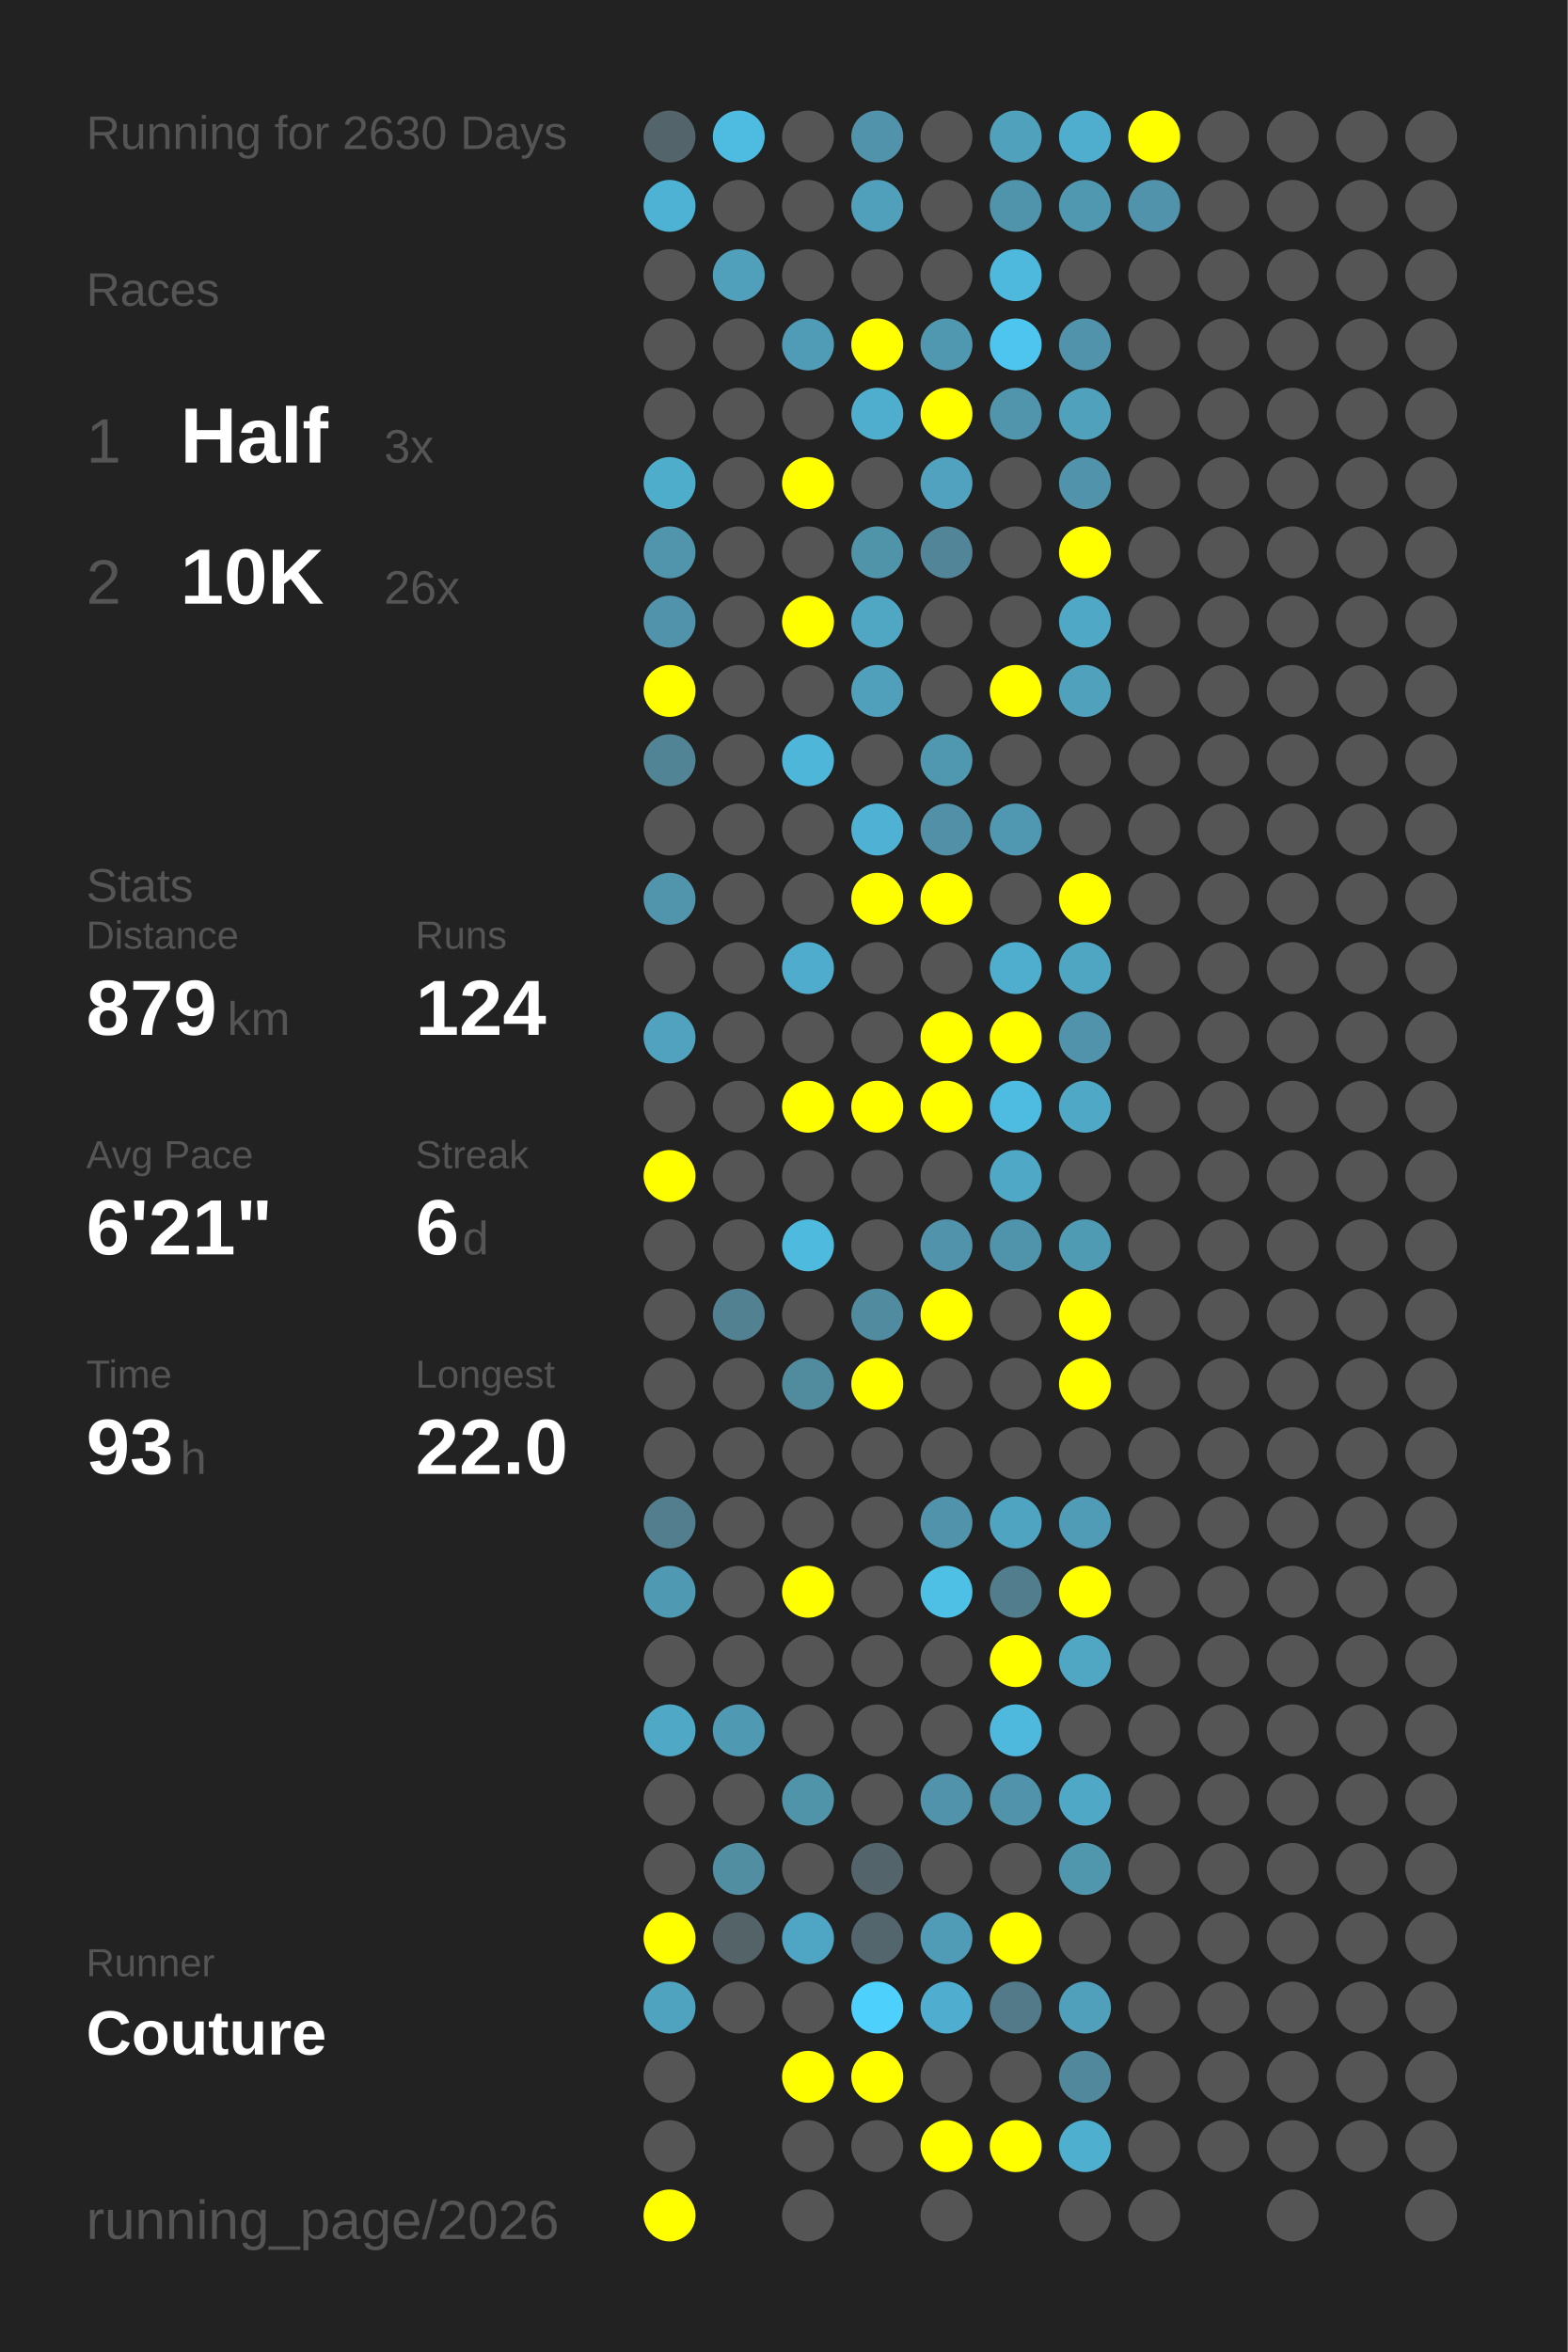
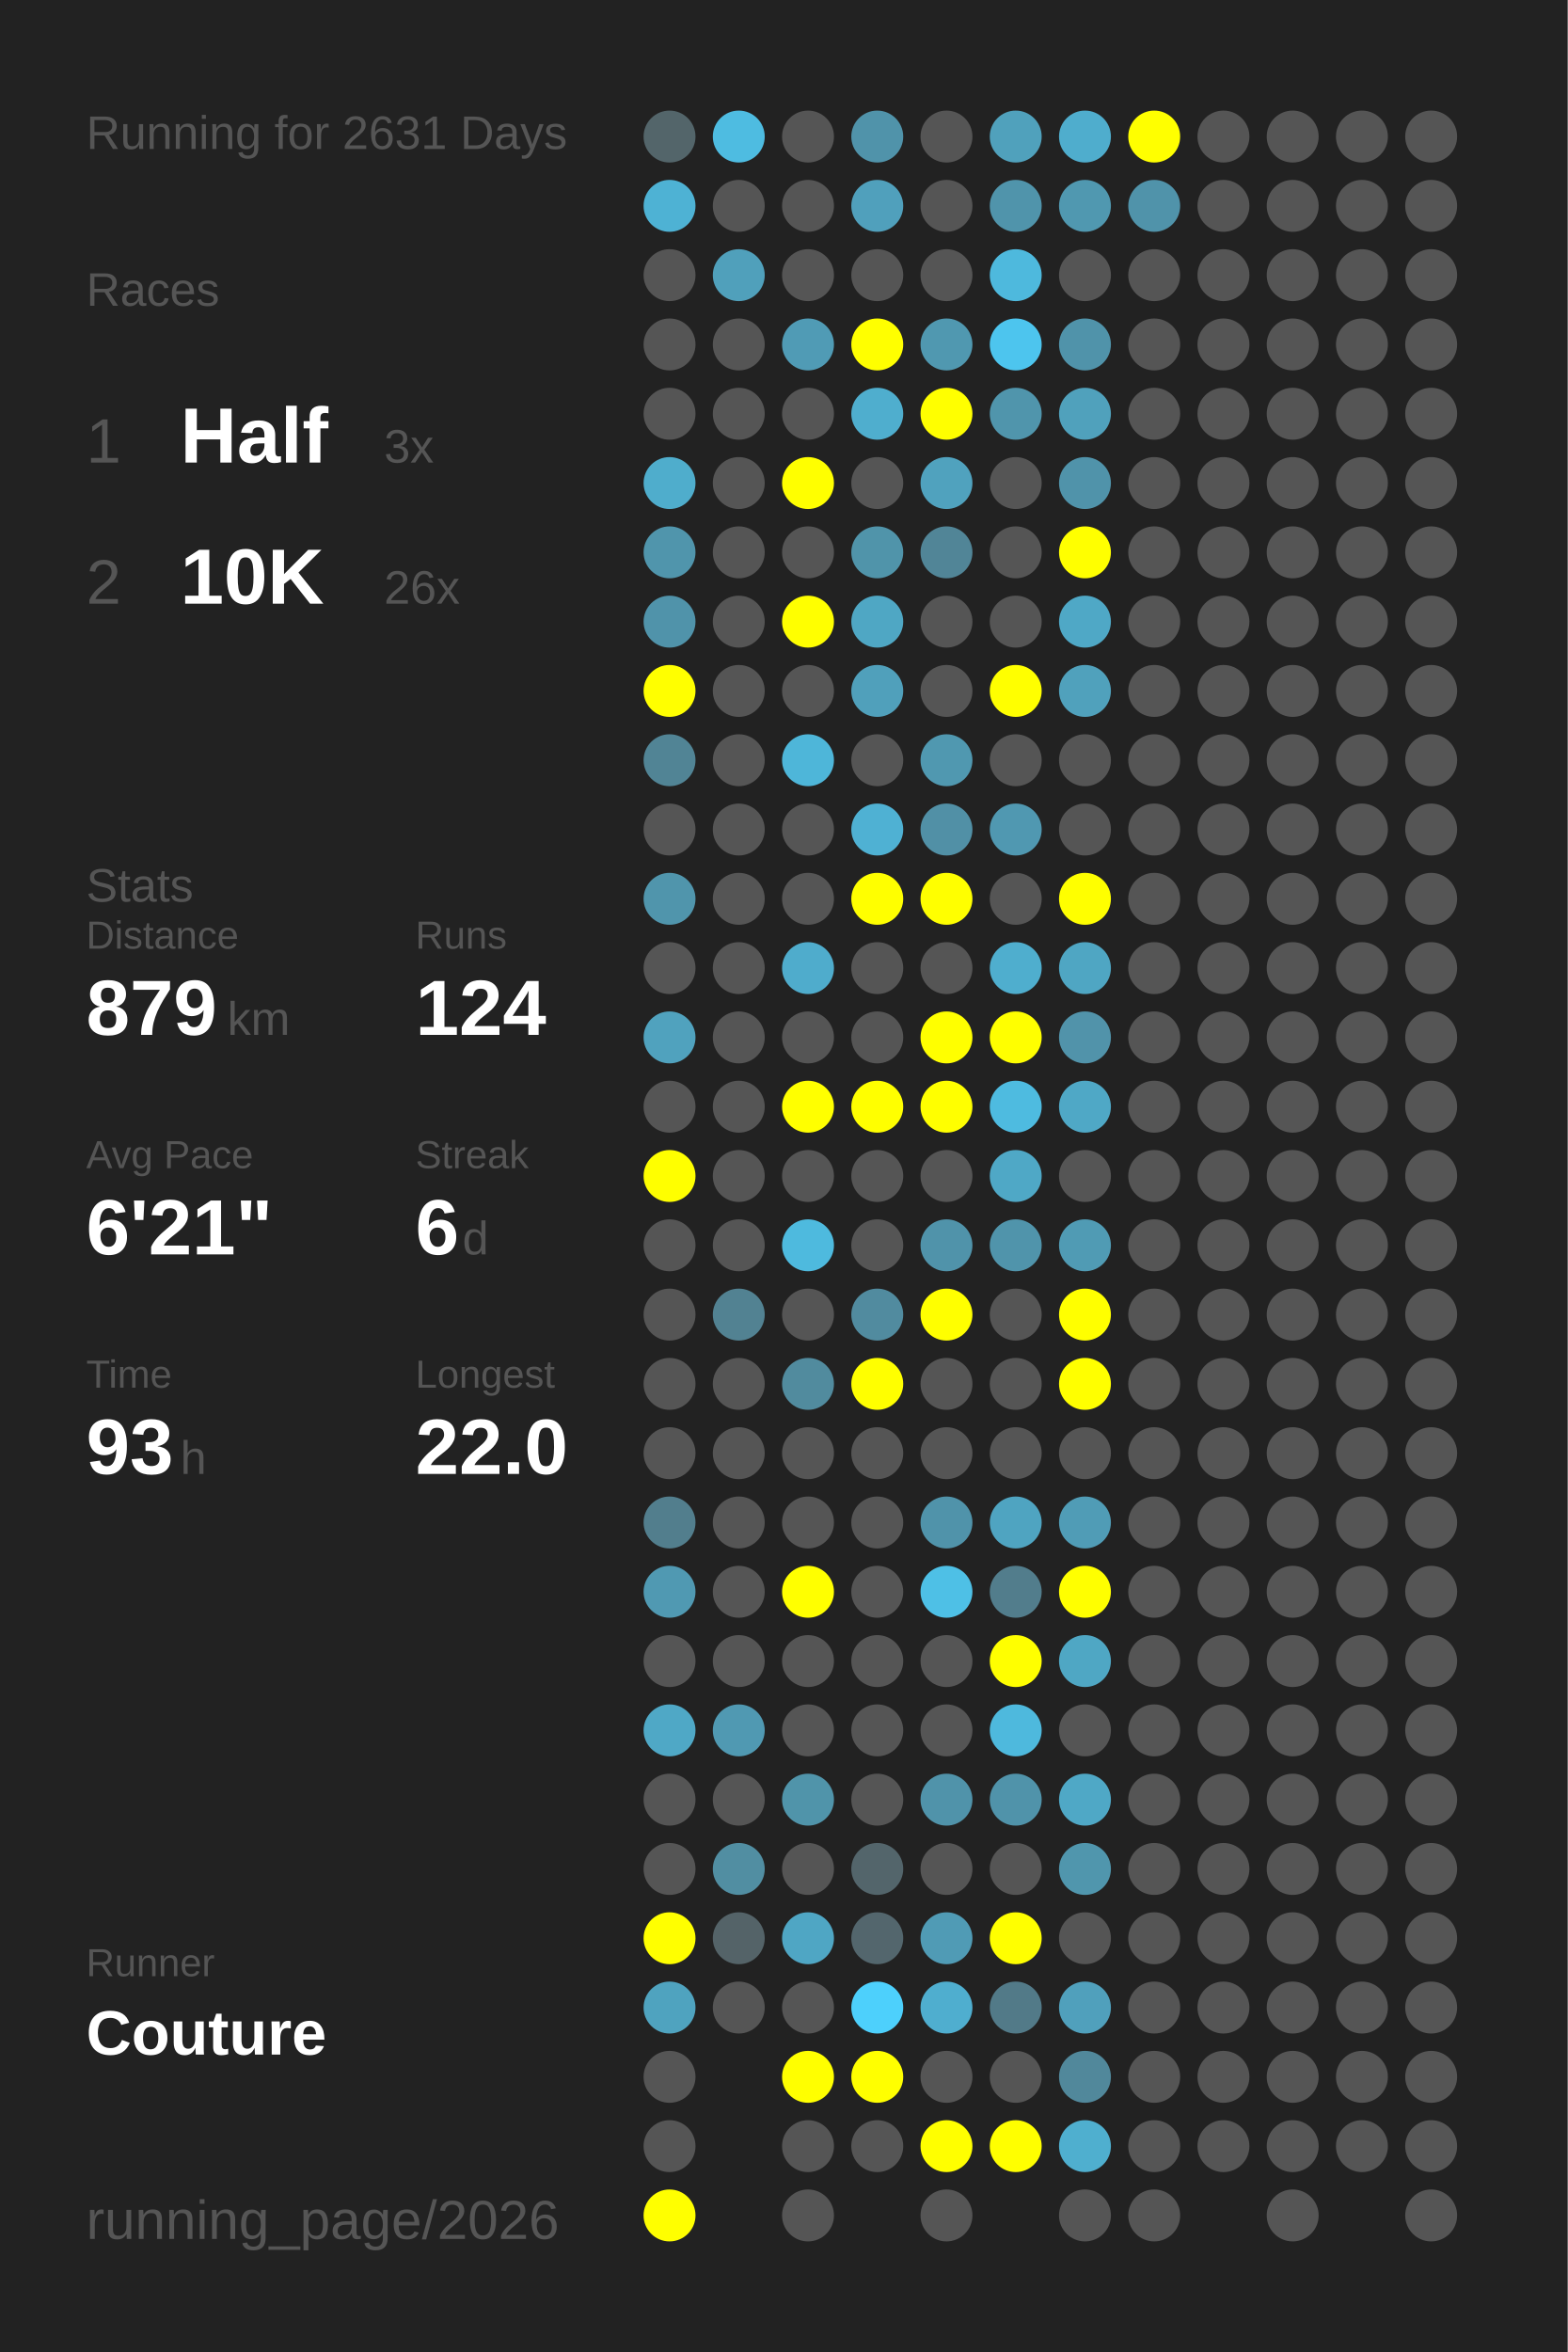
<svg xmlns="http://www.w3.org/2000/svg" baseProfile="full" height="300mm" version="1.1" viewBox="0,0,200,300" width="200mm">
  <defs />
  <rect fill="#222222" height="300" width="200" x="0" y="0" />
-   <text fill="#555555" style="font-size:6px; font-family:Arial;" x="11" y="19">Running for 2630 Days</text>
+   <text fill="#555555" style="font-size:6px; font-family:Arial;" x="11" y="19">Running for 2631 Days</text>
  <text fill="#555555" style="font-size:6px; font-family:Arial;" x="11" y="39">Races</text>
  <text fill="#555555" style="font-size:8px; font-family:Arial;" x="11" y="59">1</text>
  <text fill="#FFFFFF" style="font-size:10px; font-family:Arial; font-weight:bold;" x="23" y="59">Half</text>
  <text fill="#555555" style="font-size:6px; font-family:Arial;" x="49" y="59">3x</text>
  <text fill="#555555" style="font-size:8px; font-family:Arial;" x="11" y="77">2</text>
  <text fill="#FFFFFF" style="font-size:10px; font-family:Arial; font-weight:bold;" x="23" y="77">10K</text>
  <text fill="#555555" style="font-size:6px; font-family:Arial;" x="49" y="77">26x</text>
  <text fill="#555555" style="font-size:6px; font-family:Arial;" x="11" y="115">Stats</text>
  <text fill="#555555" style="font-size:5px; font-family:Arial;" x="11" y="121">Distance</text>
  <text fill="#FFFFFF" style="font-size:10px; font-family:Arial; font-weight:bold;" x="11" y="132">879</text>
  <text fill="#555555" style="font-size:6px; font-family:Arial;" x="29" y="132">km</text>
  <text fill="#555555" style="font-size:5px; font-family:Arial;" x="53" y="121">Runs</text>
  <text fill="#FFFFFF" style="font-size:10px; font-family:Arial; font-weight:bold;" x="53" y="132">124</text>
  <text fill="#555555" style="font-size:5px; font-family:Arial;" x="11" y="149">Avg Pace</text>
  <text fill="#FFFFFF" style="font-size:10px; font-family:Arial; font-weight:bold;" x="11" y="160">6'21"</text>
  <text fill="#555555" style="font-size:5px; font-family:Arial;" x="53" y="149">Streak</text>
  <text fill="#FFFFFF" style="font-size:10px; font-family:Arial; font-weight:bold;" x="53" y="160">6</text>
  <text fill="#555555" style="font-size:6px; font-family:Arial;" x="59" y="160">d</text>
  <text fill="#555555" style="font-size:5px; font-family:Arial;" x="11" y="177">Time</text>
  <text fill="#FFFFFF" style="font-size:10px; font-family:Arial; font-weight:bold;" x="11" y="188">93</text>
  <text fill="#555555" style="font-size:6px; font-family:Arial;" x="23" y="188">h</text>
  <text fill="#555555" style="font-size:5px; font-family:Arial;" x="53" y="177">Longest</text>
  <text fill="#FFFFFF" style="font-size:10px; font-family:Arial; font-weight:bold;" x="53" y="188">22.0</text>
  <text fill="#555555" style="font-size:5px; font-family:Arial;" x="11" y="252.065">Runner</text>
  <text fill="#FFFFFF" style="font-size:8px; font-family:Arial; font-weight:bold;" x="11" y="262.065">Couture</text>
  <text fill="#555555" style="font-size:7px; font-family:Arial;" x="11" y="285.581">running_page/2026</text>
  <circle cx="85.417" cy="17.419" fill="#53656a" r="3.312" />
  <circle cx="85.417" cy="26.258" fill="#4eb2d4" r="3.312" />
  <circle cx="85.417" cy="35.097" fill="#555555" r="3.312" />
  <circle cx="85.417" cy="43.935" fill="#555555" r="3.312" />
  <circle cx="85.417" cy="52.774" fill="#555555" r="3.312" />
  <circle cx="85.417" cy="61.613" fill="#4fadcc" r="3.312" />
  <circle cx="85.417" cy="70.452" fill="#5095ac" r="3.312" />
  <circle cx="85.417" cy="79.29" fill="#5093aa" r="3.312" />
  <circle cx="85.417" cy="88.129" fill="#FFFF00" r="3.312" />
  <circle cx="85.417" cy="96.968" fill="#518495" r="3.312" />
  <circle cx="85.417" cy="105.806" fill="#555555" r="3.312" />
  <circle cx="85.417" cy="114.645" fill="#5095ac" r="3.312" />
  <circle cx="85.417" cy="123.484" fill="#555555" r="3.312" />
  <circle cx="85.417" cy="132.323" fill="#50a2be" r="3.312" />
  <circle cx="85.417" cy="141.161" fill="#555555" r="3.312" />
  <circle cx="85.417" cy="150" fill="#FFFF00" r="3.312" />
  <circle cx="85.417" cy="158.839" fill="#555555" r="3.312" />
  <circle cx="85.417" cy="167.677" fill="#555555" r="3.312" />
  <circle cx="85.417" cy="176.516" fill="#555555" r="3.312" />
  <circle cx="85.417" cy="185.355" fill="#555555" r="3.312" />
  <circle cx="85.417" cy="194.194" fill="#527e8d" r="3.312" />
  <circle cx="85.417" cy="203.032" fill="#5099b2" r="3.312" />
  <circle cx="85.417" cy="211.871" fill="#555555" r="3.312" />
  <circle cx="85.417" cy="220.71" fill="#4fa8c6" r="3.312" />
  <circle cx="85.417" cy="229.548" fill="#555555" r="3.312" />
  <circle cx="85.417" cy="238.387" fill="#555555" r="3.312" />
  <circle cx="85.417" cy="247.226" fill="#FFFF00" r="3.312" />
  <circle cx="85.417" cy="256.065" fill="#4fa3bf" r="3.312" />
  <circle cx="85.417" cy="264.903" fill="#555555" r="3.312" />
  <circle cx="85.417" cy="273.742" fill="#555555" r="3.312" />
  <circle cx="85.417" cy="282.581" fill="#FFFF00" r="3.312" />
  <circle cx="94.25" cy="17.419" fill="#4ebce1" r="3.312" />
  <circle cx="94.25" cy="26.258" fill="#555555" r="3.312" />
  <circle cx="94.25" cy="35.097" fill="#50a0bb" r="3.312" />
  <circle cx="94.25" cy="43.935" fill="#555555" r="3.312" />
  <circle cx="94.25" cy="52.774" fill="#555555" r="3.312" />
  <circle cx="94.25" cy="61.613" fill="#555555" r="3.312" />
  <circle cx="94.25" cy="70.452" fill="#555555" r="3.312" />
  <circle cx="94.25" cy="79.29" fill="#555555" r="3.312" />
  <circle cx="94.25" cy="88.129" fill="#555555" r="3.312" />
  <circle cx="94.25" cy="96.968" fill="#555555" r="3.312" />
  <circle cx="94.25" cy="105.806" fill="#555555" r="3.312" />
  <circle cx="94.25" cy="114.645" fill="#555555" r="3.312" />
  <circle cx="94.25" cy="123.484" fill="#555555" r="3.312" />
  <circle cx="94.25" cy="132.323" fill="#555555" r="3.312" />
  <circle cx="94.25" cy="141.161" fill="#555555" r="3.312" />
  <circle cx="94.25" cy="150" fill="#555555" r="3.312" />
  <circle cx="94.25" cy="158.839" fill="#555555" r="3.312" />
  <circle cx="94.25" cy="167.677" fill="#528292" r="3.312" />
  <circle cx="94.25" cy="176.516" fill="#555555" r="3.312" />
  <circle cx="94.25" cy="185.355" fill="#555555" r="3.312" />
  <circle cx="94.25" cy="194.194" fill="#555555" r="3.312" />
  <circle cx="94.25" cy="203.032" fill="#555555" r="3.312" />
  <circle cx="94.25" cy="211.871" fill="#555555" r="3.312" />
  <circle cx="94.25" cy="220.71" fill="#5099b2" r="3.312" />
  <circle cx="94.25" cy="229.548" fill="#555555" r="3.312" />
  <circle cx="94.25" cy="238.387" fill="#518ea2" r="3.312" />
  <circle cx="94.25" cy="247.226" fill="#546368" r="3.312" />
  <circle cx="94.25" cy="256.065" fill="#555555" r="3.312" />
  <circle cx="103.083" cy="17.419" fill="#555555" r="3.312" />
  <circle cx="103.083" cy="26.258" fill="#555555" r="3.312" />
  <circle cx="103.083" cy="35.097" fill="#555555" r="3.312" />
  <circle cx="103.083" cy="43.935" fill="#509bb5" r="3.312" />
  <circle cx="103.083" cy="52.774" fill="#555555" r="3.312" />
  <circle cx="103.083" cy="61.613" fill="#FFFF00" r="3.312" />
  <circle cx="103.083" cy="70.452" fill="#555555" r="3.312" />
  <circle cx="103.083" cy="79.29" fill="#FFFF00" r="3.312" />
  <circle cx="103.083" cy="88.129" fill="#555555" r="3.312" />
  <circle cx="103.083" cy="96.968" fill="#4eb6d9" r="3.312" />
  <circle cx="103.083" cy="105.806" fill="#555555" r="3.312" />
  <circle cx="103.083" cy="114.645" fill="#555555" r="3.312" />
  <circle cx="103.083" cy="123.484" fill="#4faccc" r="3.312" />
  <circle cx="103.083" cy="132.323" fill="#555555" r="3.312" />
  <circle cx="103.083" cy="141.161" fill="#FFFF00" r="3.312" />
  <circle cx="103.083" cy="150" fill="#555555" r="3.312" />
  <circle cx="103.083" cy="158.839" fill="#4ebade" r="3.312" />
  <circle cx="103.083" cy="167.677" fill="#555555" r="3.312" />
  <circle cx="103.083" cy="176.516" fill="#518b9e" r="3.312" />
  <circle cx="103.083" cy="185.355" fill="#555555" r="3.312" />
  <circle cx="103.083" cy="194.194" fill="#555555" r="3.312" />
  <circle cx="103.083" cy="203.032" fill="#FFFF00" r="3.312" />
  <circle cx="103.083" cy="211.871" fill="#555555" r="3.312" />
  <circle cx="103.083" cy="220.71" fill="#555555" r="3.312" />
  <circle cx="103.083" cy="229.548" fill="#5094aa" r="3.312" />
  <circle cx="103.083" cy="238.387" fill="#555555" r="3.312" />
  <circle cx="103.083" cy="247.226" fill="#4fa6c4" r="3.312" />
  <circle cx="103.083" cy="256.065" fill="#555555" r="3.312" />
  <circle cx="103.083" cy="264.903" fill="#FFFF00" r="3.312" />
  <circle cx="103.083" cy="273.742" fill="#555555" r="3.312" />
  <circle cx="103.083" cy="282.581" fill="#555555" r="3.312" />
  <circle cx="111.917" cy="17.419" fill="#5093aa" r="3.312" />
  <circle cx="111.917" cy="26.258" fill="#50a0bc" r="3.312" />
  <circle cx="111.917" cy="35.097" fill="#555555" r="3.312" />
  <circle cx="111.917" cy="43.935" fill="#FFFF00" r="3.312" />
  <circle cx="111.917" cy="52.774" fill="#4faece" r="3.312" />
  <circle cx="111.917" cy="61.613" fill="#555555" r="3.312" />
  <circle cx="111.917" cy="70.452" fill="#5094aa" r="3.312" />
  <circle cx="111.917" cy="79.29" fill="#4fa7c4" r="3.312" />
  <circle cx="111.917" cy="88.129" fill="#50a0bb" r="3.312" />
  <circle cx="111.917" cy="96.968" fill="#555555" r="3.312" />
  <circle cx="111.917" cy="105.806" fill="#4fb1d3" r="3.312" />
  <circle cx="111.917" cy="114.645" fill="#FFFF00" r="3.312" />
  <circle cx="111.917" cy="123.484" fill="#555555" r="3.312" />
  <circle cx="111.917" cy="132.323" fill="#555555" r="3.312" />
  <circle cx="111.917" cy="141.161" fill="#FFFF00" r="3.312" />
  <circle cx="111.917" cy="150" fill="#555555" r="3.312" />
  <circle cx="111.917" cy="158.839" fill="#555555" r="3.312" />
  <circle cx="111.917" cy="167.677" fill="#518b9f" r="3.312" />
  <circle cx="111.917" cy="176.516" fill="#FFFF00" r="3.312" />
  <circle cx="111.917" cy="185.355" fill="#555555" r="3.312" />
  <circle cx="111.917" cy="194.194" fill="#555555" r="3.312" />
  <circle cx="111.917" cy="203.032" fill="#555555" r="3.312" />
  <circle cx="111.917" cy="211.871" fill="#555555" r="3.312" />
  <circle cx="111.917" cy="220.71" fill="#555555" r="3.312" />
  <circle cx="111.917" cy="229.548" fill="#555555" r="3.312" />
  <circle cx="111.917" cy="238.387" fill="#53656b" r="3.312" />
  <circle cx="111.917" cy="247.226" fill="#53666d" r="3.312" />
  <circle cx="111.917" cy="256.065" fill="#4dd0fc" r="3.312" />
  <circle cx="111.917" cy="264.903" fill="#FFFF00" r="3.312" />
  <circle cx="111.917" cy="273.742" fill="#555555" r="3.312" />
  <circle cx="120.75" cy="17.419" fill="#555555" r="3.312" />
  <circle cx="120.75" cy="26.258" fill="#555555" r="3.312" />
  <circle cx="120.75" cy="35.097" fill="#555555" r="3.312" />
  <circle cx="120.75" cy="43.935" fill="#5098b0" r="3.312" />
  <circle cx="120.75" cy="52.774" fill="#FFFF00" r="3.312" />
  <circle cx="120.75" cy="61.613" fill="#50a2be" r="3.312" />
  <circle cx="120.75" cy="70.452" fill="#518597" r="3.312" />
  <circle cx="120.75" cy="79.29" fill="#555555" r="3.312" />
  <circle cx="120.75" cy="88.129" fill="#555555" r="3.312" />
  <circle cx="120.75" cy="96.968" fill="#5098b0" r="3.312" />
  <circle cx="120.75" cy="105.806" fill="#5190a6" r="3.312" />
  <circle cx="120.75" cy="114.645" fill="#FFFF00" r="3.312" />
  <circle cx="120.75" cy="123.484" fill="#555555" r="3.312" />
  <circle cx="120.75" cy="132.323" fill="#FFFF00" r="3.312" />
  <circle cx="120.75" cy="141.161" fill="#FFFF00" r="3.312" />
  <circle cx="120.75" cy="150" fill="#555555" r="3.312" />
  <circle cx="120.75" cy="158.839" fill="#5093aa" r="3.312" />
  <circle cx="120.75" cy="167.677" fill="#FFFF00" r="3.312" />
  <circle cx="120.75" cy="176.516" fill="#555555" r="3.312" />
  <circle cx="120.75" cy="185.355" fill="#555555" r="3.312" />
  <circle cx="120.75" cy="194.194" fill="#5093aa" r="3.312" />
  <circle cx="120.75" cy="203.032" fill="#4ec0e6" r="3.312" />
  <circle cx="120.75" cy="211.871" fill="#555555" r="3.312" />
  <circle cx="120.75" cy="220.71" fill="#555555" r="3.312" />
  <circle cx="120.75" cy="229.548" fill="#5093aa" r="3.312" />
  <circle cx="120.75" cy="238.387" fill="#555555" r="3.312" />
  <circle cx="120.75" cy="247.226" fill="#509bb5" r="3.312" />
  <circle cx="120.75" cy="256.065" fill="#4faecf" r="3.312" />
  <circle cx="120.75" cy="264.903" fill="#555555" r="3.312" />
  <circle cx="120.75" cy="273.742" fill="#FFFF00" r="3.312" />
  <circle cx="120.75" cy="282.581" fill="#555555" r="3.312" />
  <circle cx="129.583" cy="17.419" fill="#50a1bc" r="3.312" />
  <circle cx="129.583" cy="26.258" fill="#5094ab" r="3.312" />
  <circle cx="129.583" cy="35.097" fill="#4eb9dd" r="3.312" />
  <circle cx="129.583" cy="43.935" fill="#4dc5ee" r="3.312" />
  <circle cx="129.583" cy="52.774" fill="#5095ac" r="3.312" />
  <circle cx="129.583" cy="61.613" fill="#555555" r="3.312" />
  <circle cx="129.583" cy="70.452" fill="#555555" r="3.312" />
  <circle cx="129.583" cy="79.29" fill="#555555" r="3.312" />
  <circle cx="129.583" cy="88.129" fill="#FFFF00" r="3.312" />
  <circle cx="129.583" cy="96.968" fill="#555555" r="3.312" />
  <circle cx="129.583" cy="105.806" fill="#5098b1" r="3.312" />
  <circle cx="129.583" cy="114.645" fill="#555555" r="3.312" />
  <circle cx="129.583" cy="123.484" fill="#4faece" r="3.312" />
  <circle cx="129.583" cy="132.323" fill="#FFFF00" r="3.312" />
  <circle cx="129.583" cy="141.161" fill="#4ebbe0" r="3.312" />
  <circle cx="129.583" cy="150" fill="#4fa8c6" r="3.312" />
  <circle cx="129.583" cy="158.839" fill="#5094ab" r="3.312" />
  <circle cx="129.583" cy="167.677" fill="#555555" r="3.312" />
  <circle cx="129.583" cy="176.516" fill="#555555" r="3.312" />
  <circle cx="129.583" cy="185.355" fill="#555555" r="3.312" />
  <circle cx="129.583" cy="194.194" fill="#4fa4c1" r="3.312" />
  <circle cx="129.583" cy="203.032" fill="#527d8c" r="3.312" />
  <circle cx="129.583" cy="211.871" fill="#FFFF00" r="3.312" />
  <circle cx="129.583" cy="220.71" fill="#4eb9dd" r="3.312" />
  <circle cx="129.583" cy="229.548" fill="#5093aa" r="3.312" />
  <circle cx="129.583" cy="238.387" fill="#555555" r="3.312" />
  <circle cx="129.583" cy="247.226" fill="#FFFF00" r="3.312" />
  <circle cx="129.583" cy="256.065" fill="#527a88" r="3.312" />
  <circle cx="129.583" cy="264.903" fill="#555555" r="3.312" />
  <circle cx="129.583" cy="273.742" fill="#FFFF00" r="3.312" />
  <circle cx="138.417" cy="17.419" fill="#4fadcd" r="3.312" />
  <circle cx="138.417" cy="26.258" fill="#5098b0" r="3.312" />
  <circle cx="138.417" cy="35.097" fill="#555555" r="3.312" />
  <circle cx="138.417" cy="43.935" fill="#5093aa" r="3.312" />
  <circle cx="138.417" cy="52.774" fill="#50a1bc" r="3.312" />
  <circle cx="138.417" cy="61.613" fill="#5093aa" r="3.312" />
  <circle cx="138.417" cy="70.452" fill="#FFFF00" r="3.312" />
  <circle cx="138.417" cy="79.29" fill="#4fa8c6" r="3.312" />
  <circle cx="138.417" cy="88.129" fill="#50a1bc" r="3.312" />
  <circle cx="138.417" cy="96.968" fill="#555555" r="3.312" />
  <circle cx="138.417" cy="105.806" fill="#555555" r="3.312" />
  <circle cx="138.417" cy="114.645" fill="#FFFF00" r="3.312" />
  <circle cx="138.417" cy="123.484" fill="#4fa6c3" r="3.312" />
  <circle cx="138.417" cy="132.323" fill="#5193aa" r="3.312" />
  <circle cx="138.417" cy="141.161" fill="#4fa8c6" r="3.312" />
  <circle cx="138.417" cy="150" fill="#555555" r="3.312" />
  <circle cx="138.417" cy="158.839" fill="#509bb4" r="3.312" />
  <circle cx="138.417" cy="167.677" fill="#FFFF00" r="3.312" />
  <circle cx="138.417" cy="176.516" fill="#FFFF00" r="3.312" />
  <circle cx="138.417" cy="185.355" fill="#555555" r="3.312" />
  <circle cx="138.417" cy="194.194" fill="#509cb6" r="3.312" />
  <circle cx="138.417" cy="203.032" fill="#FFFF00" r="3.312" />
  <circle cx="138.417" cy="211.871" fill="#4fa7c4" r="3.312" />
  <circle cx="138.417" cy="220.71" fill="#555555" r="3.312" />
  <circle cx="138.417" cy="229.548" fill="#4fa8c6" r="3.312" />
  <circle cx="138.417" cy="238.387" fill="#5096ad" r="3.312" />
  <circle cx="138.417" cy="247.226" fill="#555555" r="3.312" />
  <circle cx="138.417" cy="256.065" fill="#50a0bc" r="3.312" />
  <circle cx="138.417" cy="264.903" fill="#51889b" r="3.312" />
  <circle cx="138.417" cy="273.742" fill="#4fafcf" r="3.312" />
  <circle cx="138.417" cy="282.581" fill="#555555" r="3.312" />
  <circle cx="147.25" cy="17.419" fill="#FFFF00" r="3.312" />
  <circle cx="147.25" cy="26.258" fill="#5093aa" r="3.312" />
  <circle cx="147.25" cy="35.097" fill="#555555" r="3.312" />
  <circle cx="147.25" cy="43.935" fill="#555555" r="3.312" />
  <circle cx="147.25" cy="52.774" fill="#555555" r="3.312" />
  <circle cx="147.25" cy="61.613" fill="#555555" r="3.312" />
  <circle cx="147.25" cy="70.452" fill="#555555" r="3.312" />
  <circle cx="147.25" cy="79.29" fill="#555555" r="3.312" />
  <circle cx="147.25" cy="88.129" fill="#555555" r="3.312" />
  <circle cx="147.25" cy="96.968" fill="#555555" r="3.312" />
  <circle cx="147.25" cy="105.806" fill="#555555" r="3.312" />
  <circle cx="147.25" cy="114.645" fill="#555555" r="3.312" />
  <circle cx="147.25" cy="123.484" fill="#555555" r="3.312" />
  <circle cx="147.25" cy="132.323" fill="#555555" r="3.312" />
  <circle cx="147.25" cy="141.161" fill="#555555" r="3.312" />
  <circle cx="147.25" cy="150" fill="#555555" r="3.312" />
  <circle cx="147.25" cy="158.839" fill="#555555" r="3.312" />
  <circle cx="147.25" cy="167.677" fill="#555555" r="3.312" />
  <circle cx="147.25" cy="176.516" fill="#555555" r="3.312" />
  <circle cx="147.25" cy="185.355" fill="#555555" r="3.312" />
  <circle cx="147.25" cy="194.194" fill="#555555" r="3.312" />
  <circle cx="147.25" cy="203.032" fill="#555555" r="3.312" />
  <circle cx="147.25" cy="211.871" fill="#555555" r="3.312" />
  <circle cx="147.25" cy="220.71" fill="#555555" r="3.312" />
  <circle cx="147.25" cy="229.548" fill="#555555" r="3.312" />
  <circle cx="147.25" cy="238.387" fill="#555555" r="3.312" />
  <circle cx="147.25" cy="247.226" fill="#555555" r="3.312" />
  <circle cx="147.25" cy="256.065" fill="#555555" r="3.312" />
  <circle cx="147.25" cy="264.903" fill="#555555" r="3.312" />
  <circle cx="147.25" cy="273.742" fill="#555555" r="3.312" />
  <circle cx="147.25" cy="282.581" fill="#555555" r="3.312" />
  <circle cx="156.083" cy="17.419" fill="#555555" r="3.312" />
  <circle cx="156.083" cy="26.258" fill="#555555" r="3.312" />
  <circle cx="156.083" cy="35.097" fill="#555555" r="3.312" />
  <circle cx="156.083" cy="43.935" fill="#555555" r="3.312" />
  <circle cx="156.083" cy="52.774" fill="#555555" r="3.312" />
  <circle cx="156.083" cy="61.613" fill="#555555" r="3.312" />
  <circle cx="156.083" cy="70.452" fill="#555555" r="3.312" />
  <circle cx="156.083" cy="79.29" fill="#555555" r="3.312" />
  <circle cx="156.083" cy="88.129" fill="#555555" r="3.312" />
  <circle cx="156.083" cy="96.968" fill="#555555" r="3.312" />
  <circle cx="156.083" cy="105.806" fill="#555555" r="3.312" />
  <circle cx="156.083" cy="114.645" fill="#555555" r="3.312" />
  <circle cx="156.083" cy="123.484" fill="#555555" r="3.312" />
  <circle cx="156.083" cy="132.323" fill="#555555" r="3.312" />
  <circle cx="156.083" cy="141.161" fill="#555555" r="3.312" />
  <circle cx="156.083" cy="150" fill="#555555" r="3.312" />
  <circle cx="156.083" cy="158.839" fill="#555555" r="3.312" />
  <circle cx="156.083" cy="167.677" fill="#555555" r="3.312" />
  <circle cx="156.083" cy="176.516" fill="#555555" r="3.312" />
  <circle cx="156.083" cy="185.355" fill="#555555" r="3.312" />
  <circle cx="156.083" cy="194.194" fill="#555555" r="3.312" />
  <circle cx="156.083" cy="203.032" fill="#555555" r="3.312" />
  <circle cx="156.083" cy="211.871" fill="#555555" r="3.312" />
  <circle cx="156.083" cy="220.71" fill="#555555" r="3.312" />
  <circle cx="156.083" cy="229.548" fill="#555555" r="3.312" />
  <circle cx="156.083" cy="238.387" fill="#555555" r="3.312" />
  <circle cx="156.083" cy="247.226" fill="#555555" r="3.312" />
  <circle cx="156.083" cy="256.065" fill="#555555" r="3.312" />
  <circle cx="156.083" cy="264.903" fill="#555555" r="3.312" />
  <circle cx="156.083" cy="273.742" fill="#555555" r="3.312" />
  <circle cx="164.917" cy="17.419" fill="#555555" r="3.312" />
  <circle cx="164.917" cy="26.258" fill="#555555" r="3.312" />
  <circle cx="164.917" cy="35.097" fill="#555555" r="3.312" />
  <circle cx="164.917" cy="43.935" fill="#555555" r="3.312" />
  <circle cx="164.917" cy="52.774" fill="#555555" r="3.312" />
  <circle cx="164.917" cy="61.613" fill="#555555" r="3.312" />
  <circle cx="164.917" cy="70.452" fill="#555555" r="3.312" />
  <circle cx="164.917" cy="79.29" fill="#555555" r="3.312" />
  <circle cx="164.917" cy="88.129" fill="#555555" r="3.312" />
  <circle cx="164.917" cy="96.968" fill="#555555" r="3.312" />
  <circle cx="164.917" cy="105.806" fill="#555555" r="3.312" />
  <circle cx="164.917" cy="114.645" fill="#555555" r="3.312" />
  <circle cx="164.917" cy="123.484" fill="#555555" r="3.312" />
  <circle cx="164.917" cy="132.323" fill="#555555" r="3.312" />
  <circle cx="164.917" cy="141.161" fill="#555555" r="3.312" />
  <circle cx="164.917" cy="150" fill="#555555" r="3.312" />
  <circle cx="164.917" cy="158.839" fill="#555555" r="3.312" />
  <circle cx="164.917" cy="167.677" fill="#555555" r="3.312" />
  <circle cx="164.917" cy="176.516" fill="#555555" r="3.312" />
  <circle cx="164.917" cy="185.355" fill="#555555" r="3.312" />
  <circle cx="164.917" cy="194.194" fill="#555555" r="3.312" />
  <circle cx="164.917" cy="203.032" fill="#555555" r="3.312" />
  <circle cx="164.917" cy="211.871" fill="#555555" r="3.312" />
  <circle cx="164.917" cy="220.71" fill="#555555" r="3.312" />
  <circle cx="164.917" cy="229.548" fill="#555555" r="3.312" />
  <circle cx="164.917" cy="238.387" fill="#555555" r="3.312" />
  <circle cx="164.917" cy="247.226" fill="#555555" r="3.312" />
  <circle cx="164.917" cy="256.065" fill="#555555" r="3.312" />
  <circle cx="164.917" cy="264.903" fill="#555555" r="3.312" />
  <circle cx="164.917" cy="273.742" fill="#555555" r="3.312" />
  <circle cx="164.917" cy="282.581" fill="#555555" r="3.312" />
  <circle cx="173.75" cy="17.419" fill="#555555" r="3.312" />
  <circle cx="173.75" cy="26.258" fill="#555555" r="3.312" />
  <circle cx="173.75" cy="35.097" fill="#555555" r="3.312" />
  <circle cx="173.75" cy="43.935" fill="#555555" r="3.312" />
  <circle cx="173.75" cy="52.774" fill="#555555" r="3.312" />
  <circle cx="173.75" cy="61.613" fill="#555555" r="3.312" />
  <circle cx="173.75" cy="70.452" fill="#555555" r="3.312" />
  <circle cx="173.75" cy="79.29" fill="#555555" r="3.312" />
  <circle cx="173.75" cy="88.129" fill="#555555" r="3.312" />
  <circle cx="173.75" cy="96.968" fill="#555555" r="3.312" />
  <circle cx="173.75" cy="105.806" fill="#555555" r="3.312" />
  <circle cx="173.75" cy="114.645" fill="#555555" r="3.312" />
  <circle cx="173.75" cy="123.484" fill="#555555" r="3.312" />
  <circle cx="173.75" cy="132.323" fill="#555555" r="3.312" />
  <circle cx="173.75" cy="141.161" fill="#555555" r="3.312" />
  <circle cx="173.75" cy="150" fill="#555555" r="3.312" />
  <circle cx="173.75" cy="158.839" fill="#555555" r="3.312" />
  <circle cx="173.75" cy="167.677" fill="#555555" r="3.312" />
  <circle cx="173.75" cy="176.516" fill="#555555" r="3.312" />
  <circle cx="173.75" cy="185.355" fill="#555555" r="3.312" />
  <circle cx="173.75" cy="194.194" fill="#555555" r="3.312" />
  <circle cx="173.75" cy="203.032" fill="#555555" r="3.312" />
  <circle cx="173.75" cy="211.871" fill="#555555" r="3.312" />
  <circle cx="173.75" cy="220.71" fill="#555555" r="3.312" />
  <circle cx="173.75" cy="229.548" fill="#555555" r="3.312" />
  <circle cx="173.75" cy="238.387" fill="#555555" r="3.312" />
  <circle cx="173.75" cy="247.226" fill="#555555" r="3.312" />
  <circle cx="173.75" cy="256.065" fill="#555555" r="3.312" />
  <circle cx="173.75" cy="264.903" fill="#555555" r="3.312" />
  <circle cx="173.75" cy="273.742" fill="#555555" r="3.312" />
  <circle cx="182.583" cy="17.419" fill="#555555" r="3.312" />
  <circle cx="182.583" cy="26.258" fill="#555555" r="3.312" />
  <circle cx="182.583" cy="35.097" fill="#555555" r="3.312" />
  <circle cx="182.583" cy="43.935" fill="#555555" r="3.312" />
  <circle cx="182.583" cy="52.774" fill="#555555" r="3.312" />
  <circle cx="182.583" cy="61.613" fill="#555555" r="3.312" />
  <circle cx="182.583" cy="70.452" fill="#555555" r="3.312" />
  <circle cx="182.583" cy="79.29" fill="#555555" r="3.312" />
  <circle cx="182.583" cy="88.129" fill="#555555" r="3.312" />
  <circle cx="182.583" cy="96.968" fill="#555555" r="3.312" />
  <circle cx="182.583" cy="105.806" fill="#555555" r="3.312" />
  <circle cx="182.583" cy="114.645" fill="#555555" r="3.312" />
  <circle cx="182.583" cy="123.484" fill="#555555" r="3.312" />
  <circle cx="182.583" cy="132.323" fill="#555555" r="3.312" />
  <circle cx="182.583" cy="141.161" fill="#555555" r="3.312" />
  <circle cx="182.583" cy="150" fill="#555555" r="3.312" />
  <circle cx="182.583" cy="158.839" fill="#555555" r="3.312" />
  <circle cx="182.583" cy="167.677" fill="#555555" r="3.312" />
  <circle cx="182.583" cy="176.516" fill="#555555" r="3.312" />
  <circle cx="182.583" cy="185.355" fill="#555555" r="3.312" />
  <circle cx="182.583" cy="194.194" fill="#555555" r="3.312" />
  <circle cx="182.583" cy="203.032" fill="#555555" r="3.312" />
  <circle cx="182.583" cy="211.871" fill="#555555" r="3.312" />
  <circle cx="182.583" cy="220.71" fill="#555555" r="3.312" />
  <circle cx="182.583" cy="229.548" fill="#555555" r="3.312" />
  <circle cx="182.583" cy="238.387" fill="#555555" r="3.312" />
  <circle cx="182.583" cy="247.226" fill="#555555" r="3.312" />
  <circle cx="182.583" cy="256.065" fill="#555555" r="3.312" />
  <circle cx="182.583" cy="264.903" fill="#555555" r="3.312" />
  <circle cx="182.583" cy="273.742" fill="#555555" r="3.312" />
  <circle cx="182.583" cy="282.581" fill="#555555" r="3.312" />
</svg>
